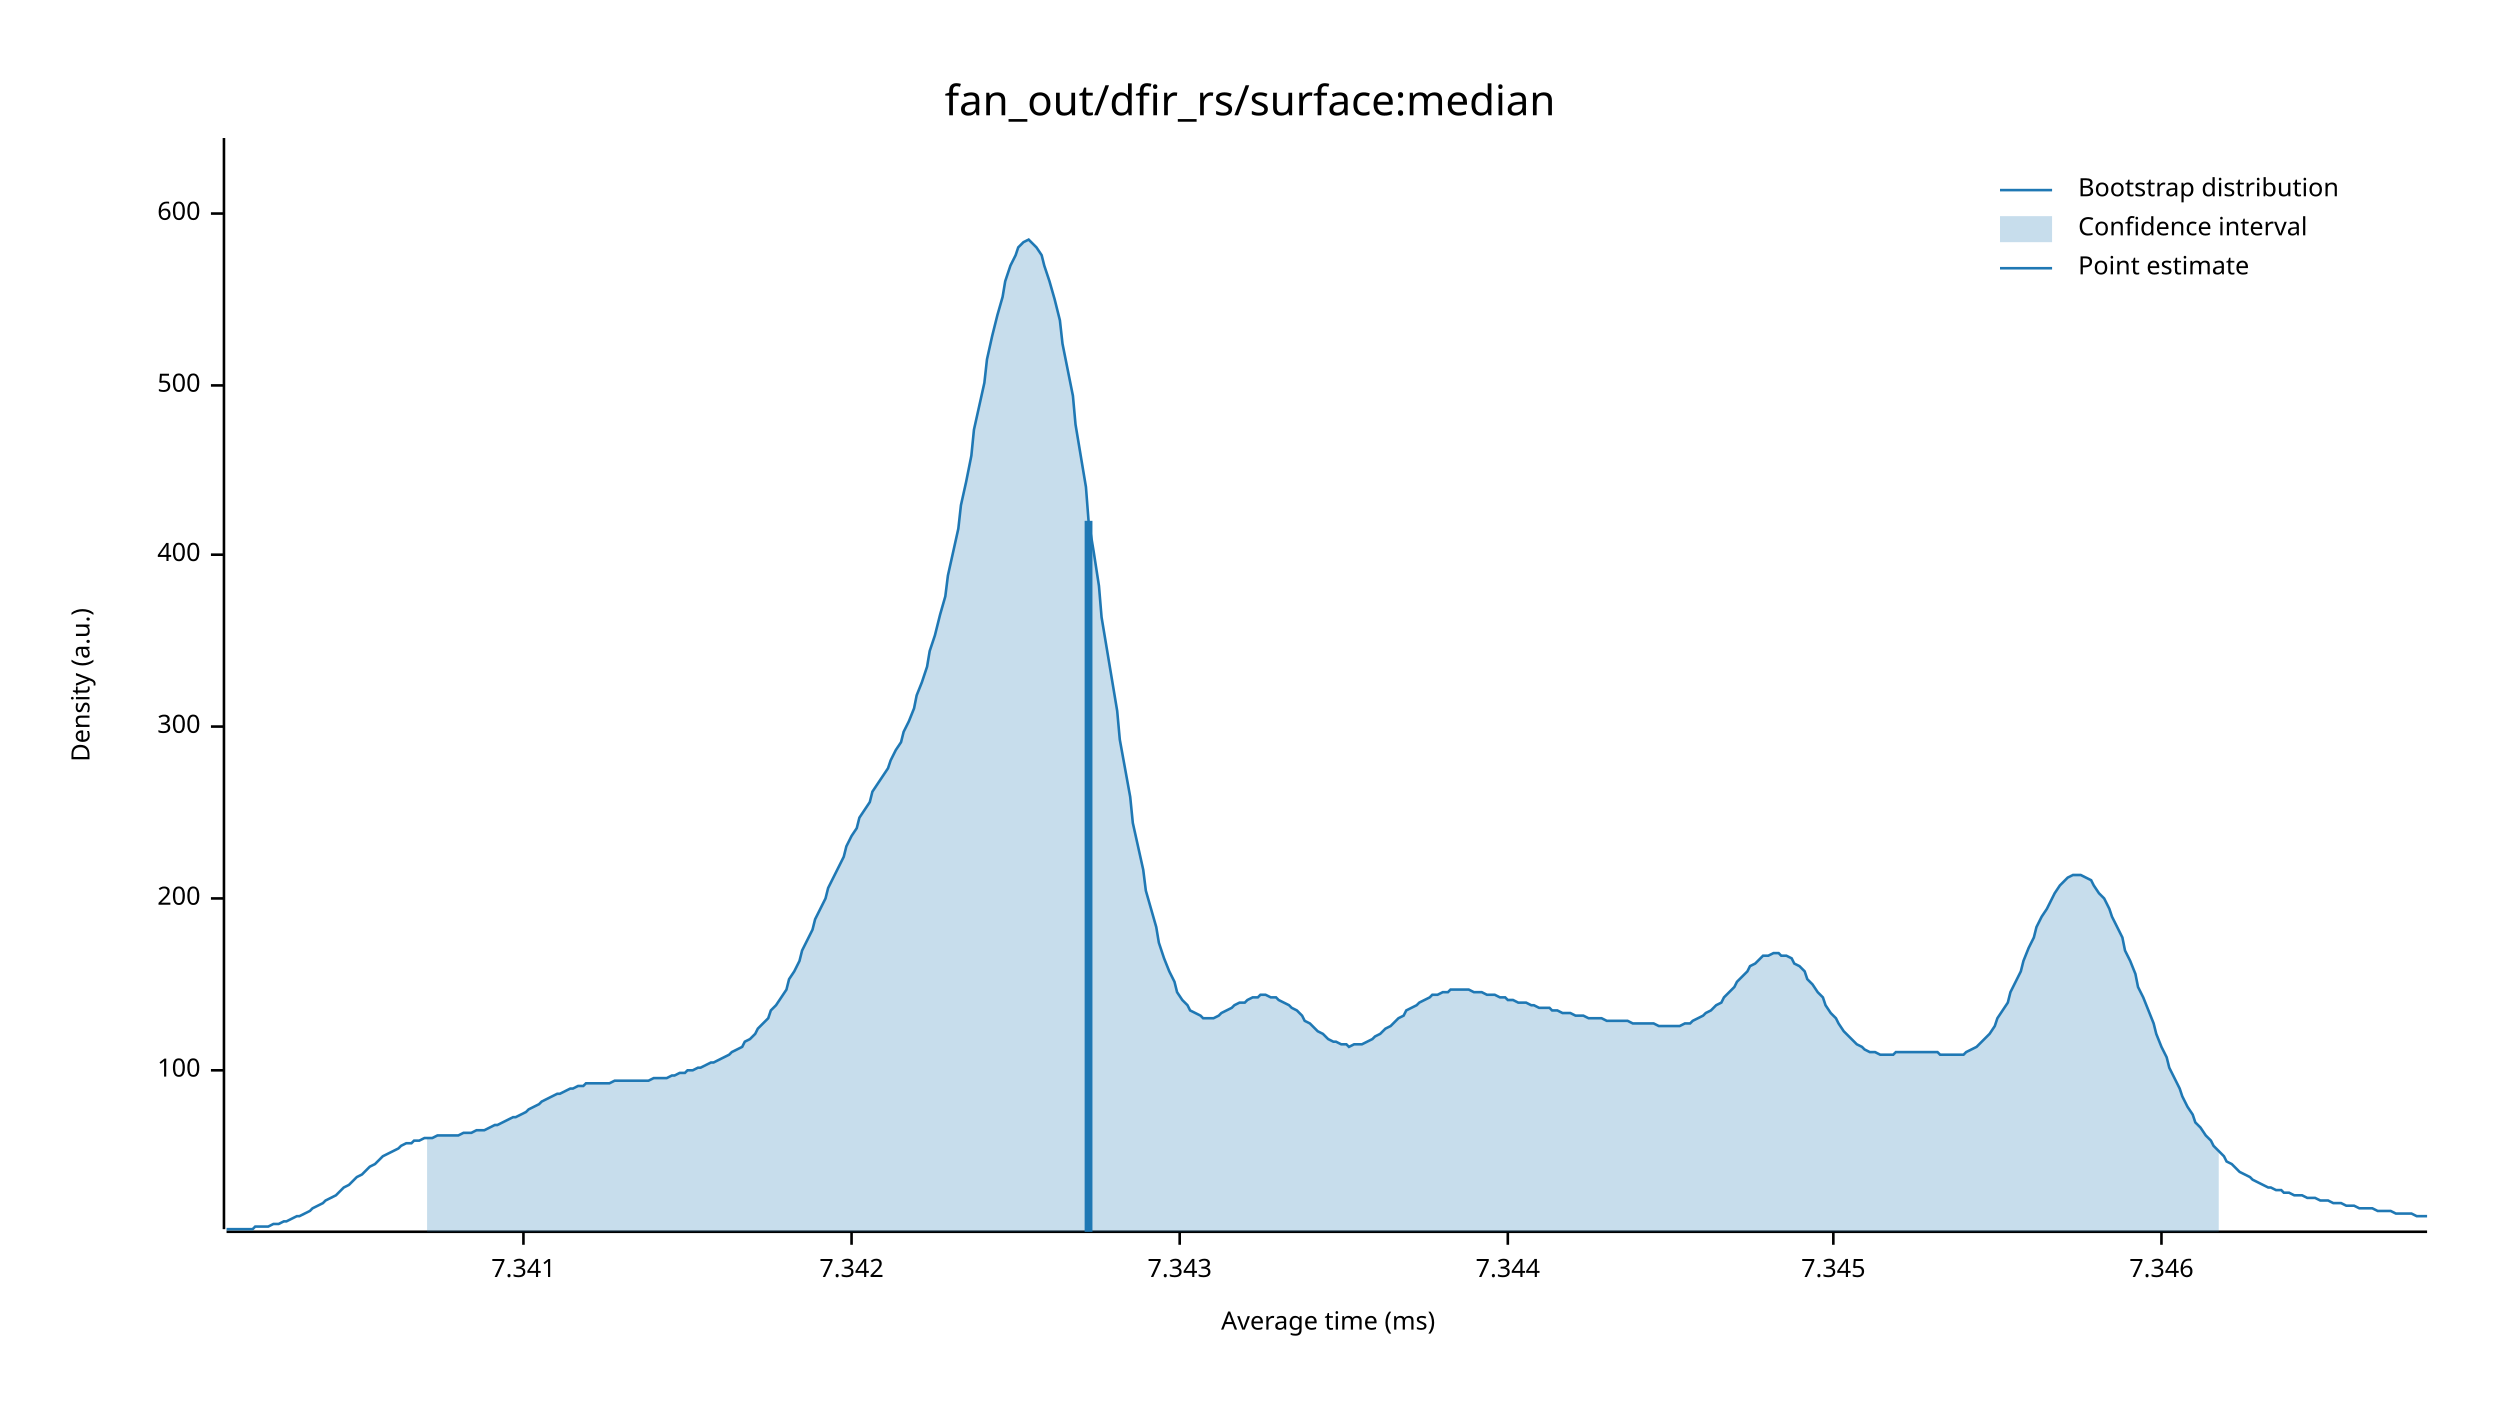
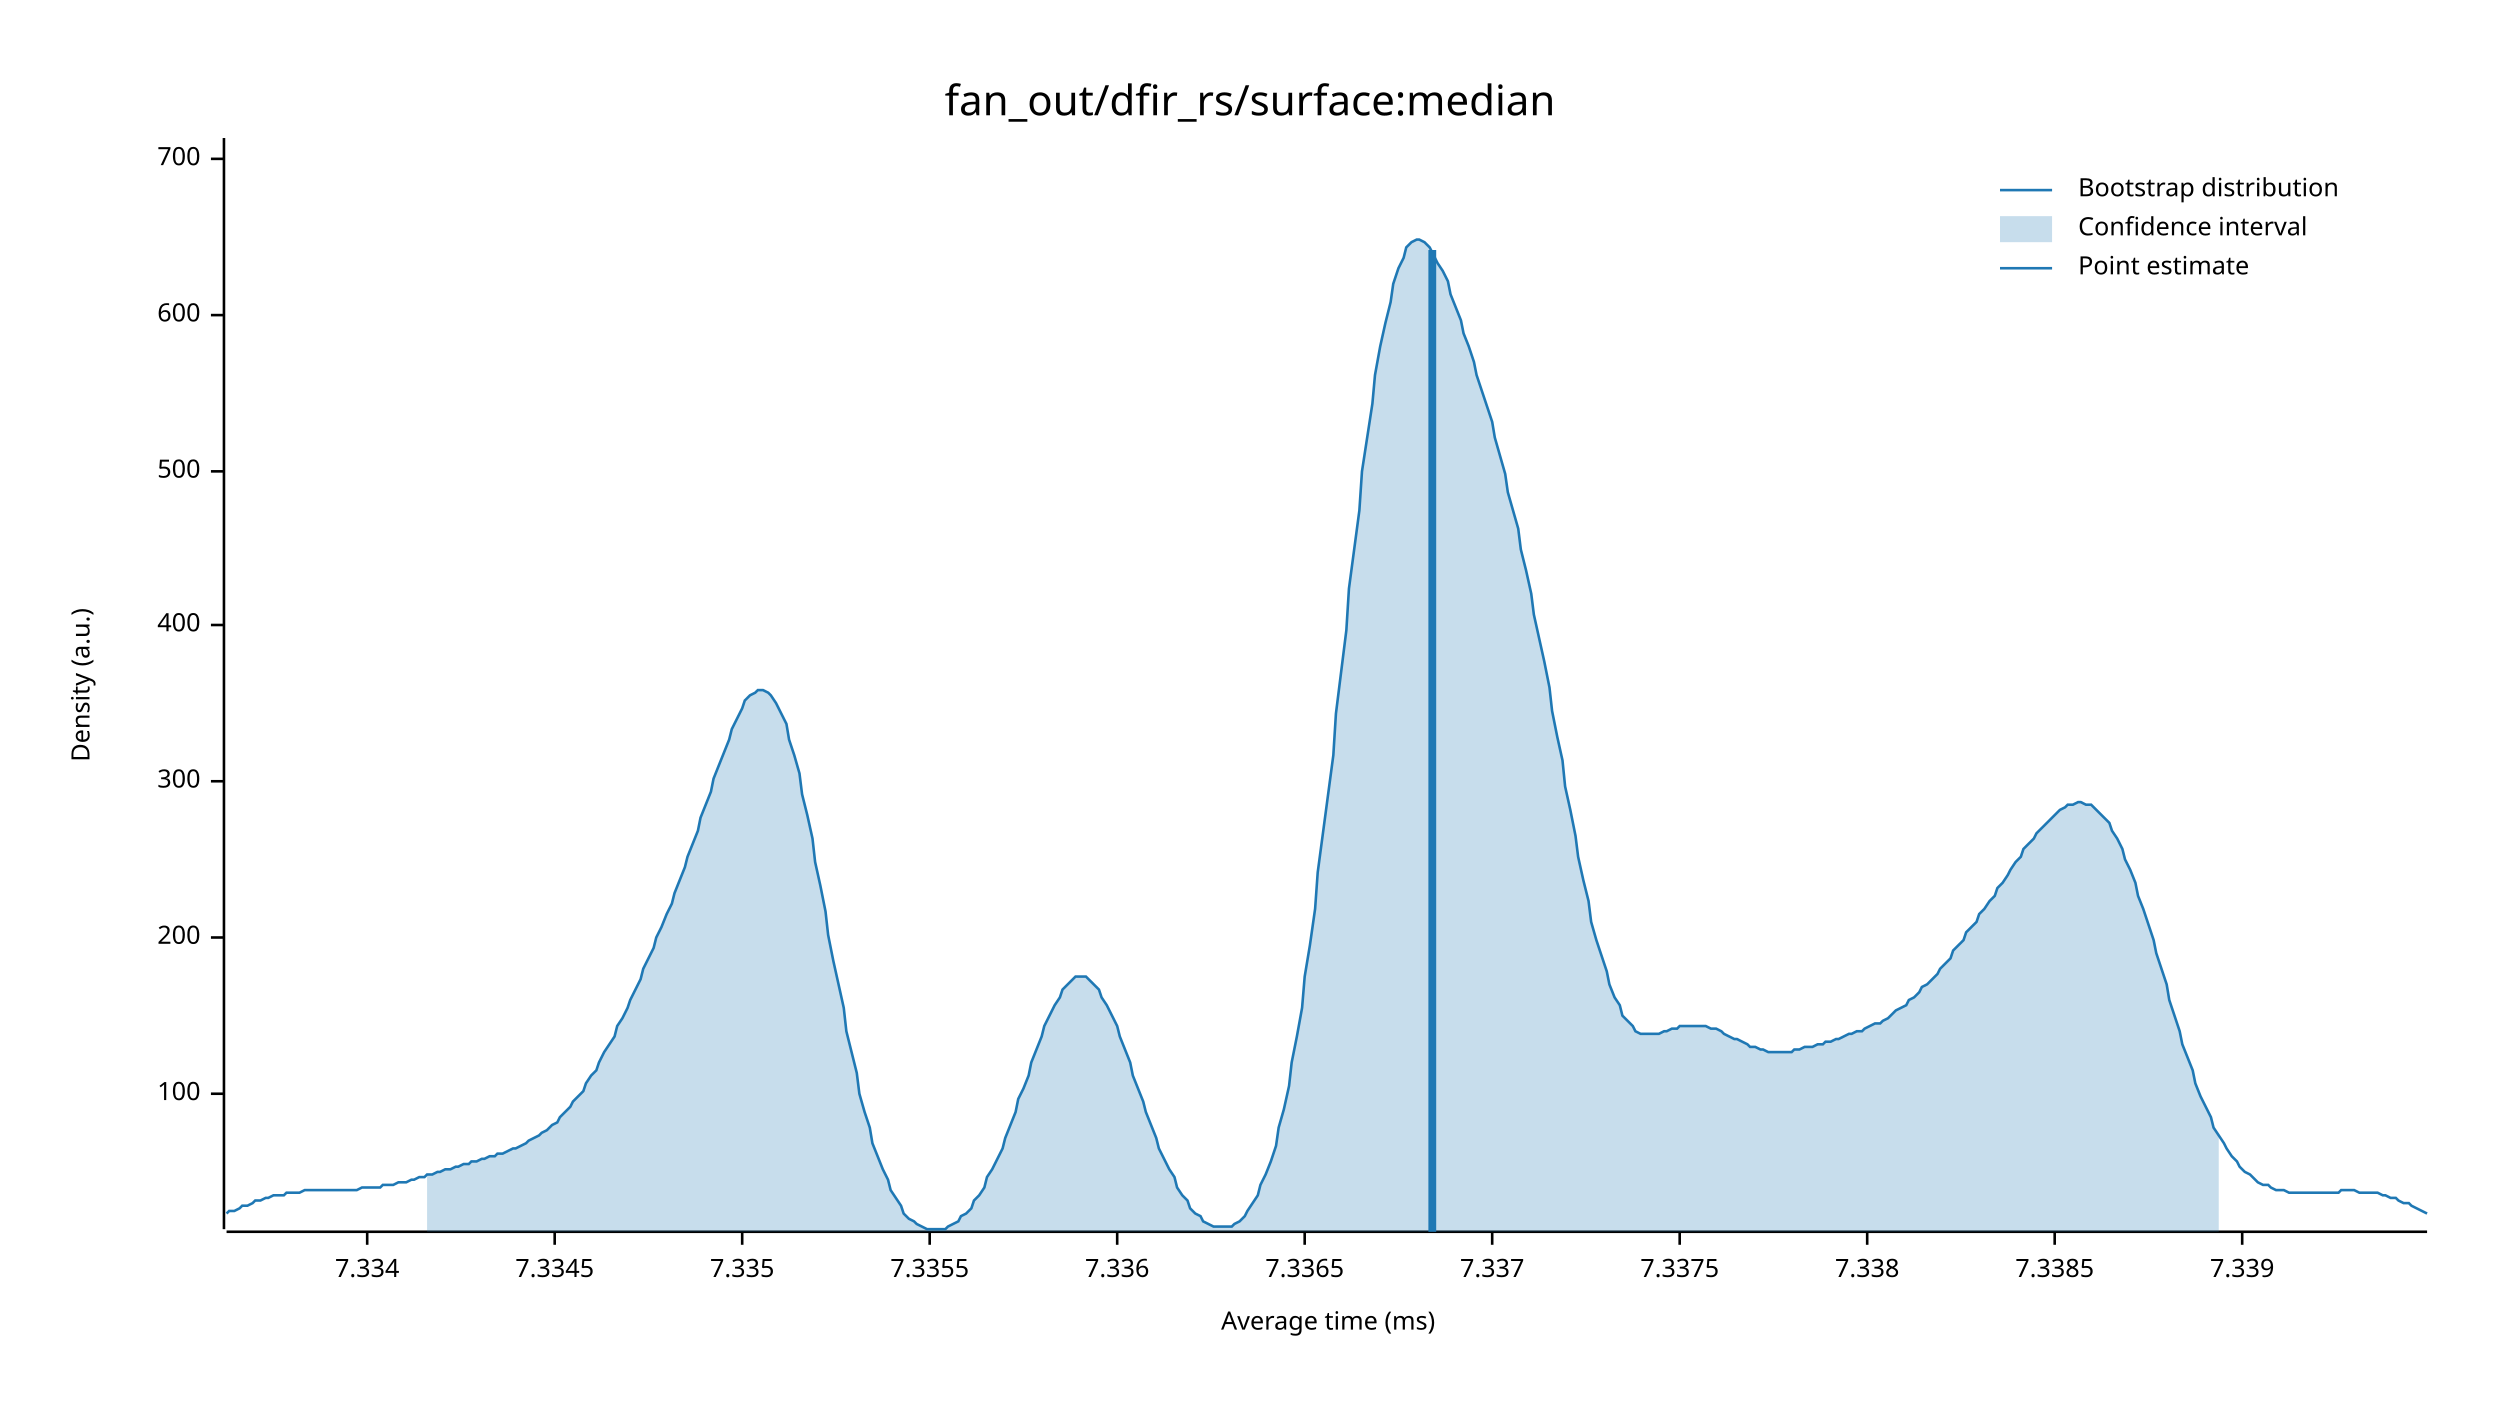
<svg xmlns="http://www.w3.org/2000/svg" width="960" height="540" viewBox="0 0 960 540">
  <text x="480" y="32" dy="0.76em" text-anchor="middle" font-family="sans-serif" font-size="16.129" opacity="1" fill="#000000">
fan_out/dfir_rs/surface:median
</text>
  <text x="27" y="263" dy="0.76em" text-anchor="middle" font-family="sans-serif" font-size="9.677" opacity="1" fill="#000000" transform="rotate(270, 27, 263)">
Density (a.u.)
</text>
  <text x="510" y="513" dy="-0.5ex" text-anchor="middle" font-family="sans-serif" font-size="9.677" opacity="1" fill="#000000">
Average time (ms)
</text>
  <polyline fill="none" opacity="1" stroke="#000000" stroke-width="1" points="86,53 86,472 " />
-   <text x="77" y="411" dy="0.5ex" text-anchor="end" font-family="sans-serif" font-size="9.677" opacity="1" fill="#000000">
+   <text x="77" y="420" dy="0.5ex" text-anchor="end" font-family="sans-serif" font-size="9.677" opacity="1" fill="#000000">
100
</text>
-   <polyline fill="none" opacity="1" stroke="#000000" stroke-width="1" points="81,411 86,411 " />
-   <text x="77" y="345" dy="0.5ex" text-anchor="end" font-family="sans-serif" font-size="9.677" opacity="1" fill="#000000">
+   <polyline fill="none" opacity="1" stroke="#000000" stroke-width="1" points="81,420 86,420 " />
+   <text x="77" y="360" dy="0.5ex" text-anchor="end" font-family="sans-serif" font-size="9.677" opacity="1" fill="#000000">
200
</text>
-   <polyline fill="none" opacity="1" stroke="#000000" stroke-width="1" points="81,345 86,345 " />
-   <text x="77" y="279" dy="0.5ex" text-anchor="end" font-family="sans-serif" font-size="9.677" opacity="1" fill="#000000">
+   <polyline fill="none" opacity="1" stroke="#000000" stroke-width="1" points="81,360 86,360 " />
+   <text x="77" y="300" dy="0.5ex" text-anchor="end" font-family="sans-serif" font-size="9.677" opacity="1" fill="#000000">
300
</text>
-   <polyline fill="none" opacity="1" stroke="#000000" stroke-width="1" points="81,279 86,279 " />
-   <text x="77" y="213" dy="0.5ex" text-anchor="end" font-family="sans-serif" font-size="9.677" opacity="1" fill="#000000">
+   <polyline fill="none" opacity="1" stroke="#000000" stroke-width="1" points="81,300 86,300 " />
+   <text x="77" y="240" dy="0.5ex" text-anchor="end" font-family="sans-serif" font-size="9.677" opacity="1" fill="#000000">
400
</text>
-   <polyline fill="none" opacity="1" stroke="#000000" stroke-width="1" points="81,213 86,213 " />
-   <text x="77" y="148" dy="0.5ex" text-anchor="end" font-family="sans-serif" font-size="9.677" opacity="1" fill="#000000">
+   <polyline fill="none" opacity="1" stroke="#000000" stroke-width="1" points="81,240 86,240 " />
+   <text x="77" y="181" dy="0.5ex" text-anchor="end" font-family="sans-serif" font-size="9.677" opacity="1" fill="#000000">
500
</text>
-   <polyline fill="none" opacity="1" stroke="#000000" stroke-width="1" points="81,148 86,148 " />
-   <text x="77" y="82" dy="0.5ex" text-anchor="end" font-family="sans-serif" font-size="9.677" opacity="1" fill="#000000">
+   <polyline fill="none" opacity="1" stroke="#000000" stroke-width="1" points="81,181 86,181 " />
+   <text x="77" y="121" dy="0.5ex" text-anchor="end" font-family="sans-serif" font-size="9.677" opacity="1" fill="#000000">
600
</text>
-   <polyline fill="none" opacity="1" stroke="#000000" stroke-width="1" points="81,82 86,82 " />
+   <polyline fill="none" opacity="1" stroke="#000000" stroke-width="1" points="81,121 86,121 " />
+   <text x="77" y="61" dy="0.5ex" text-anchor="end" font-family="sans-serif" font-size="9.677" opacity="1" fill="#000000">
+ 700
+ </text>
+   <polyline fill="none" opacity="1" stroke="#000000" stroke-width="1" points="81,61 86,61 " />
  <polyline fill="none" opacity="1" stroke="#000000" stroke-width="1" points="87,473 932,473 " />
-   <text x="201" y="483" dy="0.76em" text-anchor="middle" font-family="sans-serif" font-size="9.677" opacity="1" fill="#000000">
- 7.341
+   <text x="141" y="483" dy="0.76em" text-anchor="middle" font-family="sans-serif" font-size="9.677" opacity="1" fill="#000000">
+ 7.334
</text>
-   <polyline fill="none" opacity="1" stroke="#000000" stroke-width="1" points="201,473 201,478 " />
-   <text x="327" y="483" dy="0.76em" text-anchor="middle" font-family="sans-serif" font-size="9.677" opacity="1" fill="#000000">
- 7.342
+   <polyline fill="none" opacity="1" stroke="#000000" stroke-width="1" points="141,473 141,478 " />
+   <text x="213" y="483" dy="0.76em" text-anchor="middle" font-family="sans-serif" font-size="9.677" opacity="1" fill="#000000">
+ 7.3345
</text>
-   <polyline fill="none" opacity="1" stroke="#000000" stroke-width="1" points="327,473 327,478 " />
-   <text x="453" y="483" dy="0.76em" text-anchor="middle" font-family="sans-serif" font-size="9.677" opacity="1" fill="#000000">
- 7.343
+   <polyline fill="none" opacity="1" stroke="#000000" stroke-width="1" points="213,473 213,478 " />
+   <text x="285" y="483" dy="0.76em" text-anchor="middle" font-family="sans-serif" font-size="9.677" opacity="1" fill="#000000">
+ 7.335
</text>
-   <polyline fill="none" opacity="1" stroke="#000000" stroke-width="1" points="453,473 453,478 " />
-   <text x="579" y="483" dy="0.76em" text-anchor="middle" font-family="sans-serif" font-size="9.677" opacity="1" fill="#000000">
- 7.344
+   <polyline fill="none" opacity="1" stroke="#000000" stroke-width="1" points="285,473 285,478 " />
+   <text x="357" y="483" dy="0.76em" text-anchor="middle" font-family="sans-serif" font-size="9.677" opacity="1" fill="#000000">
+ 7.3355
</text>
-   <polyline fill="none" opacity="1" stroke="#000000" stroke-width="1" points="579,473 579,478 " />
-   <text x="704" y="483" dy="0.76em" text-anchor="middle" font-family="sans-serif" font-size="9.677" opacity="1" fill="#000000">
- 7.345
+   <polyline fill="none" opacity="1" stroke="#000000" stroke-width="1" points="357,473 357,478 " />
+   <text x="429" y="483" dy="0.76em" text-anchor="middle" font-family="sans-serif" font-size="9.677" opacity="1" fill="#000000">
+ 7.336
</text>
-   <polyline fill="none" opacity="1" stroke="#000000" stroke-width="1" points="704,473 704,478 " />
-   <text x="830" y="483" dy="0.76em" text-anchor="middle" font-family="sans-serif" font-size="9.677" opacity="1" fill="#000000">
- 7.346
+   <polyline fill="none" opacity="1" stroke="#000000" stroke-width="1" points="429,473 429,478 " />
+   <text x="501" y="483" dy="0.76em" text-anchor="middle" font-family="sans-serif" font-size="9.677" opacity="1" fill="#000000">
+ 7.3365
</text>
-   <polyline fill="none" opacity="1" stroke="#000000" stroke-width="1" points="830,473 830,478 " />
-   <polyline fill="none" opacity="1" stroke="#1F78B4" stroke-width="1" points="87,472 88,472 90,472 92,472 93,472 95,472 97,472 98,471 100,471 102,471 103,471 105,470 107,470 109,469 110,469 112,468 114,467 115,467 117,466 119,465 120,464 122,463 124,462 125,461 127,460 129,459 131,457 132,456 134,455 136,453 137,452 139,451 141,449 142,448 144,447 146,445 147,444 149,443 151,442 153,441 154,440 156,439 158,439 159,438 161,438 163,437 164,437 166,437 168,436 169,436 171,436 173,436 175,436 176,436 178,435 180,435 181,435 183,434 185,434 186,434 188,433 190,432 191,432 193,431 195,430 197,429 198,429 200,428 202,427 203,426 205,425 207,424 208,423 210,422 212,421 214,420 215,420 217,419 219,418 220,418 222,417 224,417 225,416 227,416 229,416 230,416 232,416 234,416 236,415 237,415 239,415 241,415 242,415 244,415 246,415 247,415 249,415 251,414 252,414 254,414 256,414 258,413 259,413 261,412 263,412 264,411 266,411 268,410 269,410 271,409 273,408 274,408 276,407 278,406 280,405 281,404 283,403 285,402 286,400 288,399 290,397 291,395 293,393 295,391 296,388 298,386 300,383 302,380 303,376 305,373 307,369 308,365 310,361 312,357 313,353 315,349 317,345 318,341 320,337 322,333 324,329 325,325 327,321 329,318 330,314 332,311 334,308 335,304 337,301 339,298 341,295 342,292 344,288 346,285 347,281 349,277 351,272 352,267 354,262 356,256 357,250 359,244 361,236 363,229 364,221 366,212 368,203 369,194 371,185 373,175 374,165 376,156 378,147 379,138 381,129 383,121 385,114 386,108 388,102 390,98 391,95 393,93 395,92 396,93 398,95 400,98 401,102 403,108 405,115 407,123 408,132 410,142 412,152 413,163 415,175 417,187 418,200 420,212 422,225 423,237 425,249 427,261 429,273 430,284 432,295 434,306 435,316 437,325 439,334 440,342 442,349 444,356 445,362 447,368 449,373 451,377 452,381 454,384 456,386 457,388 459,389 461,390 462,391 464,391 466,391 468,390 469,389 471,388 473,387 474,386 476,385 478,385 479,384 481,383 483,383 484,382 486,382 488,383 490,383 491,384 493,385 495,386 496,387 498,388 500,390 501,392 503,393 505,395 506,396 508,397 510,399 512,400 513,400 515,401 517,401 518,402 520,401 522,401 523,401 525,400 527,399 528,398 530,397 532,395 534,394 535,393 537,391 539,390 540,388 542,387 544,386 545,385 547,384 549,383 550,382 552,382 554,381 556,381 557,380 559,380 561,380 562,380 564,380 566,381 567,381 569,381 571,382 573,382 574,382 576,383 578,383 579,384 581,384 583,385 584,385 586,385 588,386 589,386 591,387 593,387 595,387 596,388 598,388 600,389 601,389 603,389 605,390 606,390 608,390 610,391 611,391 613,391 615,391 617,392 618,392 620,392 622,392 623,392 625,392 627,393 628,393 630,393 632,393 633,393 635,393 637,394 639,394 640,394 642,394 644,394 645,394 647,393 649,393 650,392 652,391 654,390 655,389 657,388 659,386 661,385 662,383 664,381 666,379 667,377 669,375 671,373 672,371 674,370 676,368 677,367 679,367 681,366 683,366 684,367 686,367 688,368 689,370 691,371 693,373 694,376 696,378 698,381 700,383 701,386 703,389 705,391 706,393 708,396 710,398 711,399 713,401 715,402 716,403 718,404 720,404 722,405 723,405 725,405 727,405 728,404 730,404 732,404 733,404 735,404 737,404 738,404 740,404 742,404 744,404 745,405 747,405 749,405 750,405 752,405 754,405 755,404 757,403 759,402 760,401 762,399 764,397 766,394 767,391 769,388 771,385 772,381 774,377 776,373 777,369 779,364 781,360 782,356 784,352 786,349 788,345 789,343 791,340 793,338 794,337 796,336 798,336 799,336 801,337 803,338 804,340 806,343 808,345 810,349 811,352 813,356 815,360 816,365 818,369 820,374 821,379 823,383 825,388 827,393 828,397 830,402 832,406 833,410 835,414 837,418 838,421 840,425 842,428 843,431 845,433 847,436 849,438 850,440 852,442 854,444 855,446 857,447 859,449 860,450 862,451 864,452 865,453 867,454 869,455 871,456 872,456 874,457 876,457 877,458 879,458 881,459 882,459 884,459 886,460 887,460 889,460 891,461 893,461 894,461 896,462 898,462 899,462 901,463 903,463 904,463 906,464 908,464 909,464 911,464 913,465 915,465 916,465 918,465 920,466 921,466 923,466 925,466 926,466 928,467 930,467 932,467 " />
-   <polygon opacity="0.25" fill="#1F78B4" points="164,437 166,437 168,436 169,436 171,436 173,436 175,436 176,436 178,435 180,435 181,435 183,434 185,434 186,434 188,433 190,432 191,432 193,431 195,430 197,429 198,429 200,428 202,427 203,426 205,425 207,424 208,423 210,422 212,421 214,420 215,420 217,419 219,418 220,418 222,417 224,417 225,416 227,416 229,416 230,416 232,416 234,416 236,415 237,415 239,415 241,415 242,415 244,415 246,415 247,415 249,415 251,414 252,414 254,414 256,414 258,413 259,413 261,412 263,412 264,411 266,411 268,410 269,410 271,409 273,408 274,408 276,407 278,406 280,405 281,404 283,403 285,402 286,400 288,399 290,397 291,395 293,393 295,391 296,388 298,386 300,383 302,380 303,376 305,373 307,369 308,365 310,361 312,357 313,353 315,349 317,345 318,341 320,337 322,333 324,329 325,325 327,321 329,318 330,314 332,311 334,308 335,304 337,301 339,298 341,295 342,292 344,288 346,285 347,281 349,277 351,272 352,267 354,262 356,256 357,250 359,244 361,236 363,229 364,221 366,212 368,203 369,194 371,185 373,175 374,165 376,156 378,147 379,138 381,129 383,121 385,114 386,108 388,102 390,98 391,95 393,93 395,92 396,93 398,95 400,98 401,102 403,108 405,115 407,123 408,132 410,142 412,152 413,163 415,175 417,187 418,200 420,212 422,225 423,237 425,249 427,261 429,273 430,284 432,295 434,306 435,316 437,325 439,334 440,342 442,349 444,356 445,362 447,368 449,373 451,377 452,381 454,384 456,386 457,388 459,389 461,390 462,391 464,391 466,391 468,390 469,389 471,388 473,387 474,386 476,385 478,385 479,384 481,383 483,383 484,382 486,382 488,383 490,383 491,384 493,385 495,386 496,387 498,388 500,390 501,392 503,393 505,395 506,396 508,397 510,399 512,400 513,400 515,401 517,401 518,402 520,401 522,401 523,401 525,400 527,399 528,398 530,397 532,395 534,394 535,393 537,391 539,390 540,388 542,387 544,386 545,385 547,384 549,383 550,382 552,382 554,381 556,381 557,380 559,380 561,380 562,380 564,380 566,381 567,381 569,381 571,382 573,382 574,382 576,383 578,383 579,384 581,384 583,385 584,385 586,385 588,386 589,386 591,387 593,387 595,387 596,388 598,388 600,389 601,389 603,389 605,390 606,390 608,390 610,391 611,391 613,391 615,391 617,392 618,392 620,392 622,392 623,392 625,392 627,393 628,393 630,393 632,393 633,393 635,393 637,394 639,394 640,394 642,394 644,394 645,394 647,393 649,393 650,392 652,391 654,390 655,389 657,388 659,386 661,385 662,383 664,381 666,379 667,377 669,375 671,373 672,371 674,370 676,368 677,367 679,367 681,366 683,366 684,367 686,367 688,368 689,370 691,371 693,373 694,376 696,378 698,381 700,383 701,386 703,389 705,391 706,393 708,396 710,398 711,399 713,401 715,402 716,403 718,404 720,404 722,405 723,405 725,405 727,405 728,404 730,404 732,404 733,404 735,404 737,404 738,404 740,404 742,404 744,404 745,405 747,405 749,405 750,405 752,405 754,405 755,404 757,403 759,402 760,401 762,399 764,397 766,394 767,391 769,388 771,385 772,381 774,377 776,373 777,369 779,364 781,360 782,356 784,352 786,349 788,345 789,343 791,340 793,338 794,337 796,336 798,336 799,336 801,337 803,338 804,340 806,343 808,345 810,349 811,352 813,356 815,360 816,365 818,369 820,374 821,379 823,383 825,388 827,393 828,397 830,402 832,406 833,410 835,414 837,418 838,421 840,425 842,428 843,431 845,433 847,436 849,438 850,440 852,442 852,473 164,473 " />
-   <polyline fill="none" opacity="1" stroke="#1F78B4" stroke-width="3" points="418,473 418,200 " />
+   <polyline fill="none" opacity="1" stroke="#000000" stroke-width="1" points="501,473 501,478 " />
+   <text x="573" y="483" dy="0.76em" text-anchor="middle" font-family="sans-serif" font-size="9.677" opacity="1" fill="#000000">
+ 7.337
+ </text>
+   <polyline fill="none" opacity="1" stroke="#000000" stroke-width="1" points="573,473 573,478 " />
+   <text x="645" y="483" dy="0.76em" text-anchor="middle" font-family="sans-serif" font-size="9.677" opacity="1" fill="#000000">
+ 7.3375
+ </text>
+   <polyline fill="none" opacity="1" stroke="#000000" stroke-width="1" points="645,473 645,478 " />
+   <text x="717" y="483" dy="0.76em" text-anchor="middle" font-family="sans-serif" font-size="9.677" opacity="1" fill="#000000">
+ 7.338
+ </text>
+   <polyline fill="none" opacity="1" stroke="#000000" stroke-width="1" points="717,473 717,478 " />
+   <text x="789" y="483" dy="0.76em" text-anchor="middle" font-family="sans-serif" font-size="9.677" opacity="1" fill="#000000">
+ 7.3385
+ </text>
+   <polyline fill="none" opacity="1" stroke="#000000" stroke-width="1" points="789,473 789,478 " />
+   <text x="861" y="483" dy="0.76em" text-anchor="middle" font-family="sans-serif" font-size="9.677" opacity="1" fill="#000000">
+ 7.339
+ </text>
+   <polyline fill="none" opacity="1" stroke="#000000" stroke-width="1" points="861,473 861,478 " />
+   <polyline fill="none" opacity="1" stroke="#1F78B4" stroke-width="1" points="87,466 88,465 90,465 92,464 93,463 95,463 97,462 98,461 100,461 102,460 103,460 105,459 107,459 109,459 110,458 112,458 114,458 115,458 117,457 119,457 120,457 122,457 124,457 125,457 127,457 129,457 131,457 132,457 134,457 136,457 137,457 139,456 141,456 142,456 144,456 146,456 147,455 149,455 151,455 153,454 154,454 156,454 158,453 159,453 161,452 163,452 164,451 166,451 168,450 169,450 171,449 173,449 175,448 176,448 178,447 180,447 181,446 183,446 185,445 186,445 188,444 190,444 191,443 193,443 195,442 197,441 198,441 200,440 202,439 203,438 205,437 207,436 208,435 210,434 212,432 214,431 215,429 217,427 219,425 220,423 222,421 224,419 225,416 227,413 229,411 230,408 232,404 234,401 236,398 237,394 239,391 241,387 242,384 244,380 246,376 247,372 249,368 251,364 252,360 254,356 256,351 258,347 259,343 261,338 263,333 264,329 266,324 268,319 269,314 271,309 273,304 274,299 276,294 278,289 280,284 281,280 283,276 285,272 286,269 288,267 290,266 291,265 293,265 295,266 296,267 298,270 300,274 302,278 303,284 305,290 307,297 308,305 310,313 312,322 313,331 315,340 317,350 318,359 320,369 322,378 324,387 325,396 327,404 329,412 330,420 332,427 334,433 335,439 337,444 339,449 341,453 342,457 344,460 346,463 347,466 349,468 351,469 352,470 354,471 356,472 357,472 359,472 361,472 363,472 364,471 366,470 368,469 369,467 371,466 373,464 374,461 376,459 378,456 379,452 381,449 383,445 385,441 386,437 388,432 390,427 391,422 393,418 395,413 396,408 398,403 400,398 401,394 403,390 405,386 407,383 408,380 410,378 412,376 413,375 415,375 417,375 418,376 420,378 422,380 423,383 425,386 427,390 429,394 430,398 432,403 434,408 435,413 437,418 439,423 440,427 442,432 444,437 445,441 447,445 449,449 451,452 452,456 454,459 456,461 457,464 459,466 461,467 462,469 464,470 466,471 468,471 469,471 471,471 473,471 474,470 476,469 478,467 479,465 481,462 483,459 484,455 486,451 488,446 490,440 491,433 493,426 495,417 496,408 498,398 500,387 501,375 503,363 505,349 506,335 508,320 510,305 512,290 513,274 515,258 517,242 518,226 520,211 522,196 523,181 525,168 527,155 528,144 530,133 532,124 534,116 535,109 537,103 539,99 540,95 542,93 544,92 545,92 547,93 549,95 550,97 552,101 554,104 556,108 557,113 559,118 561,123 562,128 564,133 566,139 567,144 569,150 571,156 573,162 574,168 576,175 578,182 579,189 581,196 583,203 584,211 586,219 588,228 589,236 591,245 593,254 595,264 596,273 598,283 600,292 601,302 603,311 605,321 606,329 608,338 610,346 611,354 613,361 615,367 617,373 618,378 620,383 622,386 623,390 625,392 627,394 628,396 630,397 632,397 633,397 635,397 637,397 639,396 640,396 642,395 644,395 645,394 647,394 649,394 650,394 652,394 654,394 655,394 657,395 659,395 661,396 662,397 664,398 666,399 667,399 669,400 671,401 672,402 674,402 676,403 677,403 679,404 681,404 683,404 684,404 686,404 688,404 689,403 691,403 693,402 694,402 696,402 698,401 700,401 701,400 703,400 705,399 706,399 708,398 710,397 711,397 713,396 715,396 716,395 718,394 720,393 722,393 723,392 725,391 727,389 728,388 730,387 732,386 733,384 735,383 737,381 738,379 740,378 742,376 744,374 745,372 747,370 749,368 750,365 752,363 754,361 755,358 757,356 759,354 760,351 762,349 764,346 766,344 767,341 769,339 771,336 772,334 774,331 776,329 777,326 779,324 781,322 782,320 784,318 786,316 788,314 789,313 791,311 793,310 794,309 796,309 798,308 799,308 801,309 803,309 804,310 806,312 808,314 810,316 811,319 813,322 815,326 816,330 818,334 820,339 821,344 823,349 825,355 827,361 828,366 830,372 832,378 833,384 835,390 837,396 838,401 840,406 842,411 843,416 845,421 847,425 849,429 850,433 852,436 854,439 855,441 857,444 859,446 860,448 862,450 864,451 865,452 867,454 869,455 871,455 872,456 874,457 876,457 877,457 879,458 881,458 882,458 884,458 886,458 887,458 889,458 891,458 893,458 894,458 896,458 898,458 899,457 901,457 903,457 904,457 906,458 908,458 909,458 911,458 913,458 915,459 916,459 918,460 920,460 921,461 923,462 925,462 926,463 928,464 930,465 932,466 " />
+   <polygon opacity="0.25" fill="#1F78B4" points="164,451 166,451 168,450 169,450 171,449 173,449 175,448 176,448 178,447 180,447 181,446 183,446 185,445 186,445 188,444 190,444 191,443 193,443 195,442 197,441 198,441 200,440 202,439 203,438 205,437 207,436 208,435 210,434 212,432 214,431 215,429 217,427 219,425 220,423 222,421 224,419 225,416 227,413 229,411 230,408 232,404 234,401 236,398 237,394 239,391 241,387 242,384 244,380 246,376 247,372 249,368 251,364 252,360 254,356 256,351 258,347 259,343 261,338 263,333 264,329 266,324 268,319 269,314 271,309 273,304 274,299 276,294 278,289 280,284 281,280 283,276 285,272 286,269 288,267 290,266 291,265 293,265 295,266 296,267 298,270 300,274 302,278 303,284 305,290 307,297 308,305 310,313 312,322 313,331 315,340 317,350 318,359 320,369 322,378 324,387 325,396 327,404 329,412 330,420 332,427 334,433 335,439 337,444 339,449 341,453 342,457 344,460 346,463 347,466 349,468 351,469 352,470 354,471 356,472 357,472 359,472 361,472 363,472 364,471 366,470 368,469 369,467 371,466 373,464 374,461 376,459 378,456 379,452 381,449 383,445 385,441 386,437 388,432 390,427 391,422 393,418 395,413 396,408 398,403 400,398 401,394 403,390 405,386 407,383 408,380 410,378 412,376 413,375 415,375 417,375 418,376 420,378 422,380 423,383 425,386 427,390 429,394 430,398 432,403 434,408 435,413 437,418 439,423 440,427 442,432 444,437 445,441 447,445 449,449 451,452 452,456 454,459 456,461 457,464 459,466 461,467 462,469 464,470 466,471 468,471 469,471 471,471 473,471 474,470 476,469 478,467 479,465 481,462 483,459 484,455 486,451 488,446 490,440 491,433 493,426 495,417 496,408 498,398 500,387 501,375 503,363 505,349 506,335 508,320 510,305 512,290 513,274 515,258 517,242 518,226 520,211 522,196 523,181 525,168 527,155 528,144 530,133 532,124 534,116 535,109 537,103 539,99 540,95 542,93 544,92 545,92 547,93 549,95 550,97 552,101 554,104 556,108 557,113 559,118 561,123 562,128 564,133 566,139 567,144 569,150 571,156 573,162 574,168 576,175 578,182 579,189 581,196 583,203 584,211 586,219 588,228 589,236 591,245 593,254 595,264 596,273 598,283 600,292 601,302 603,311 605,321 606,329 608,338 610,346 611,354 613,361 615,367 617,373 618,378 620,383 622,386 623,390 625,392 627,394 628,396 630,397 632,397 633,397 635,397 637,397 639,396 640,396 642,395 644,395 645,394 647,394 649,394 650,394 652,394 654,394 655,394 657,395 659,395 661,396 662,397 664,398 666,399 667,399 669,400 671,401 672,402 674,402 676,403 677,403 679,404 681,404 683,404 684,404 686,404 688,404 689,403 691,403 693,402 694,402 696,402 698,401 700,401 701,400 703,400 705,399 706,399 708,398 710,397 711,397 713,396 715,396 716,395 718,394 720,393 722,393 723,392 725,391 727,389 728,388 730,387 732,386 733,384 735,383 737,381 738,379 740,378 742,376 744,374 745,372 747,370 749,368 750,365 752,363 754,361 755,358 757,356 759,354 760,351 762,349 764,346 766,344 767,341 769,339 771,336 772,334 774,331 776,329 777,326 779,324 781,322 782,320 784,318 786,316 788,314 789,313 791,311 793,310 794,309 796,309 798,308 799,308 801,309 803,309 804,310 806,312 808,314 810,316 811,319 813,322 815,326 816,330 818,334 820,339 821,344 823,349 825,355 827,361 828,366 830,372 832,378 833,384 835,390 837,396 838,401 840,406 842,411 843,416 845,421 847,425 849,429 850,433 852,436 852,473 164,473 " />
+   <polyline fill="none" opacity="1" stroke="#1F78B4" stroke-width="3" points="550,473 550,96 " />
  <text x="798" y="68" dy="0.76em" text-anchor="start" font-family="sans-serif" font-size="9.677" opacity="1" fill="#000000">
Bootstrap distribution
</text>
  <text x="798" y="83" dy="0.76em" text-anchor="start" font-family="sans-serif" font-size="9.677" opacity="1" fill="#000000">
Confidence interval
</text>
  <text x="798" y="98" dy="0.76em" text-anchor="start" font-family="sans-serif" font-size="9.677" opacity="1" fill="#000000">
Point estimate
</text>
  <polyline fill="none" opacity="1" stroke="#1F78B4" stroke-width="1" points="768,73 788,73 " />
  <rect x="768" y="83" width="20" height="10" opacity="0.25" fill="#1F78B4" stroke="none" />
  <polyline fill="none" opacity="1" stroke="#1F78B4" stroke-width="1" points="768,103 788,103 " />
</svg>
